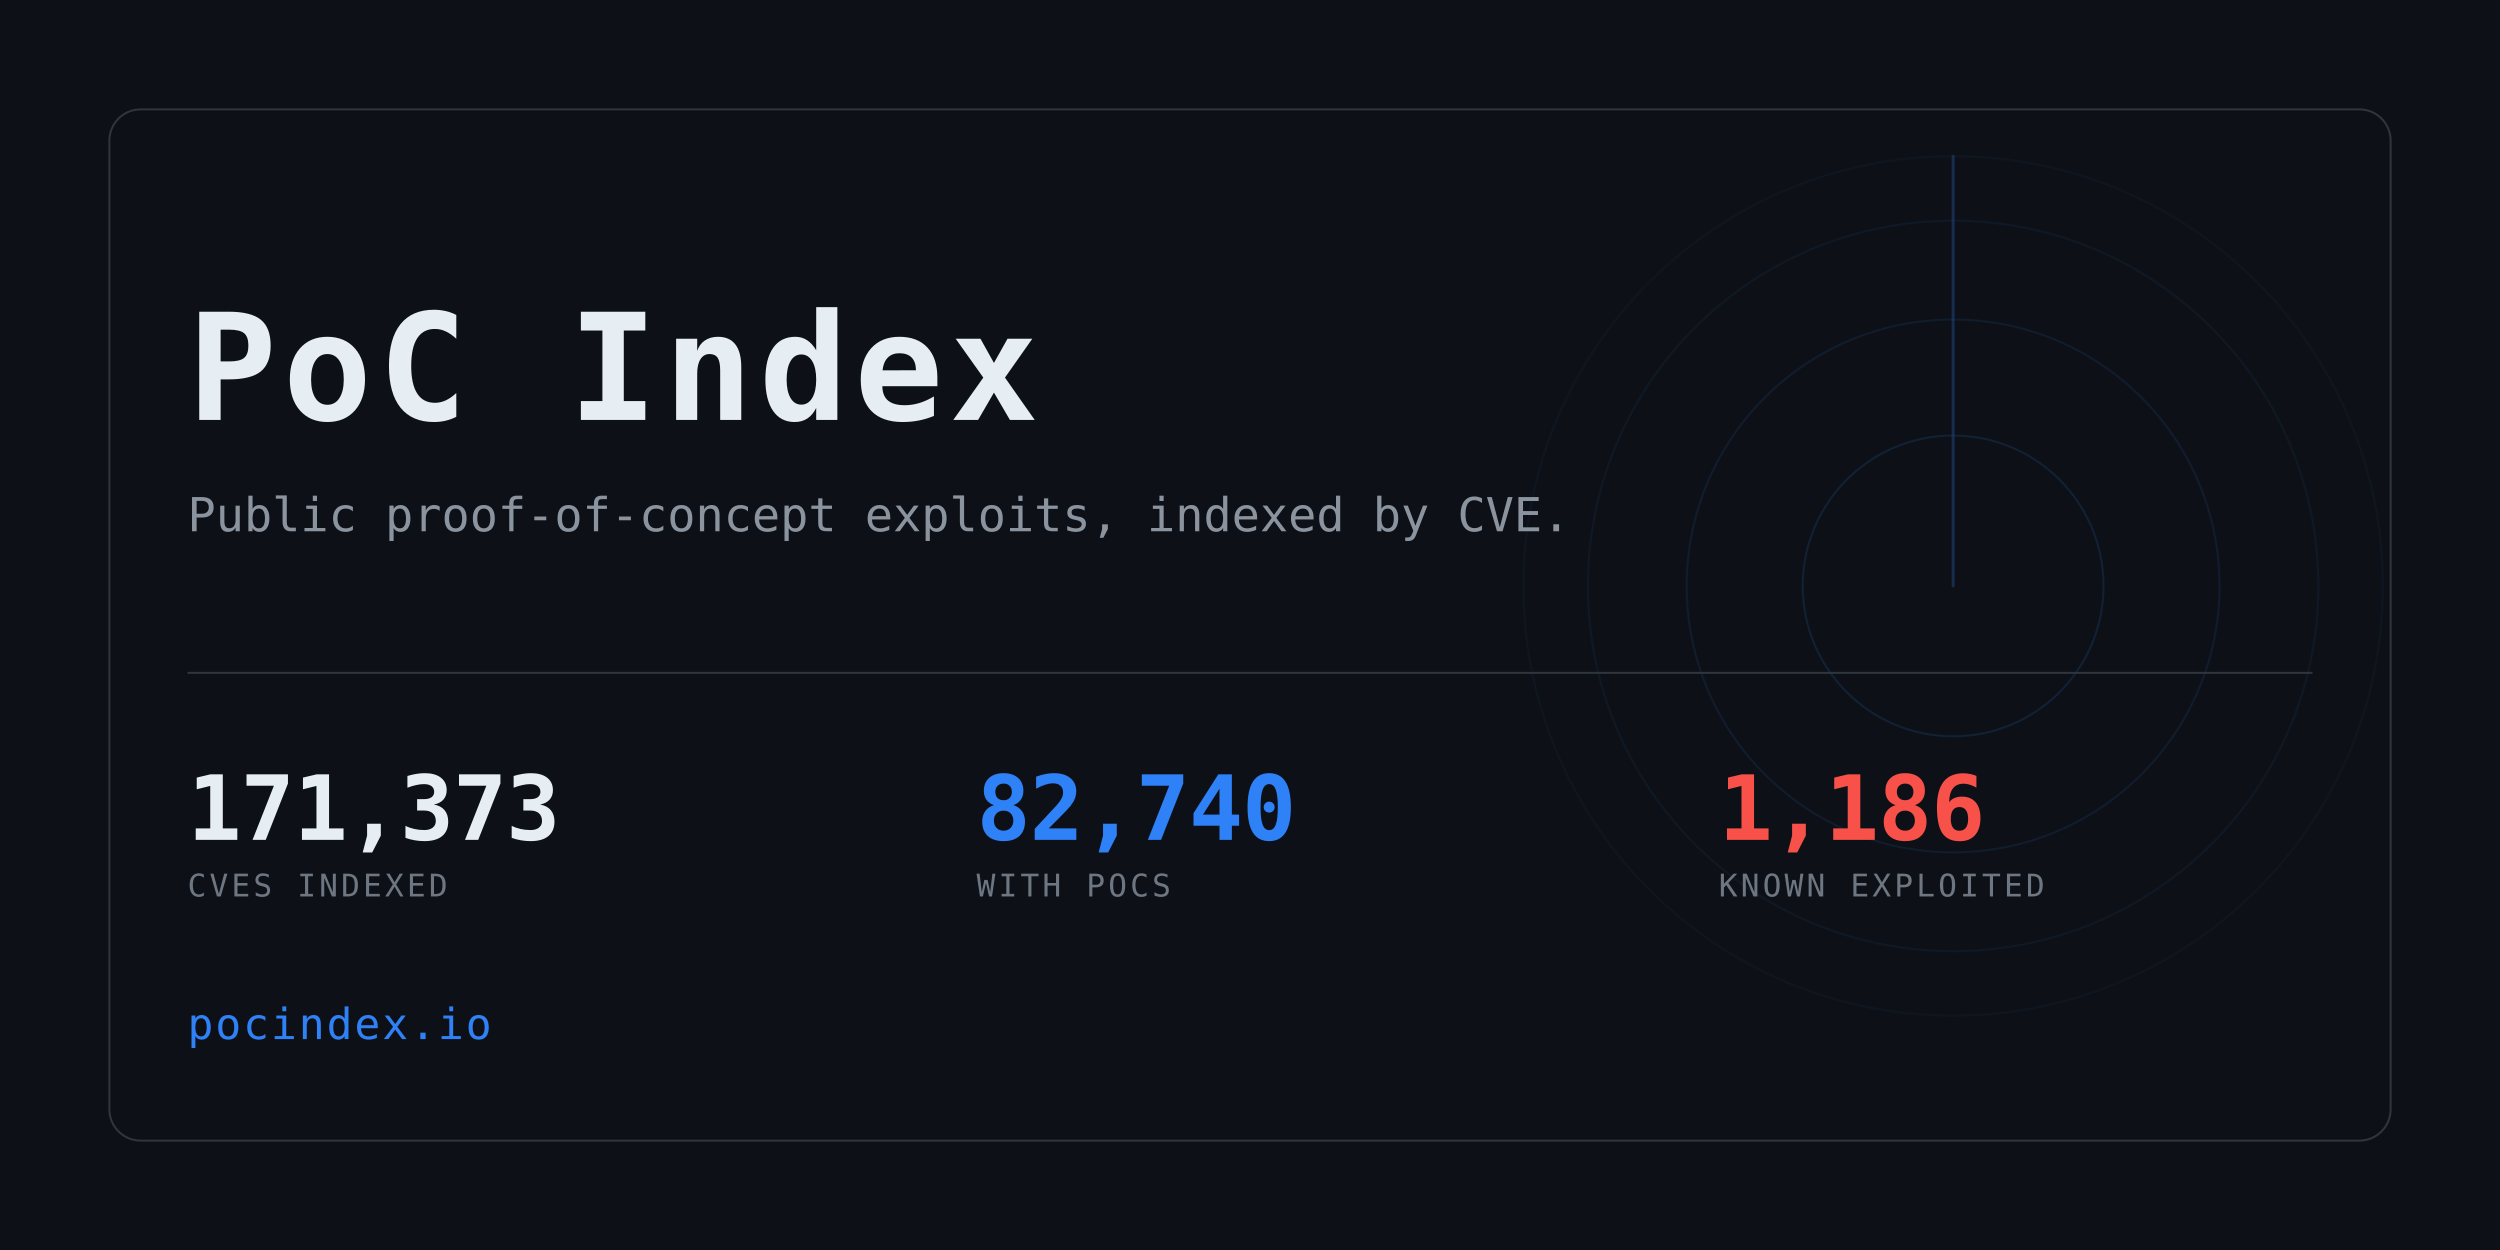
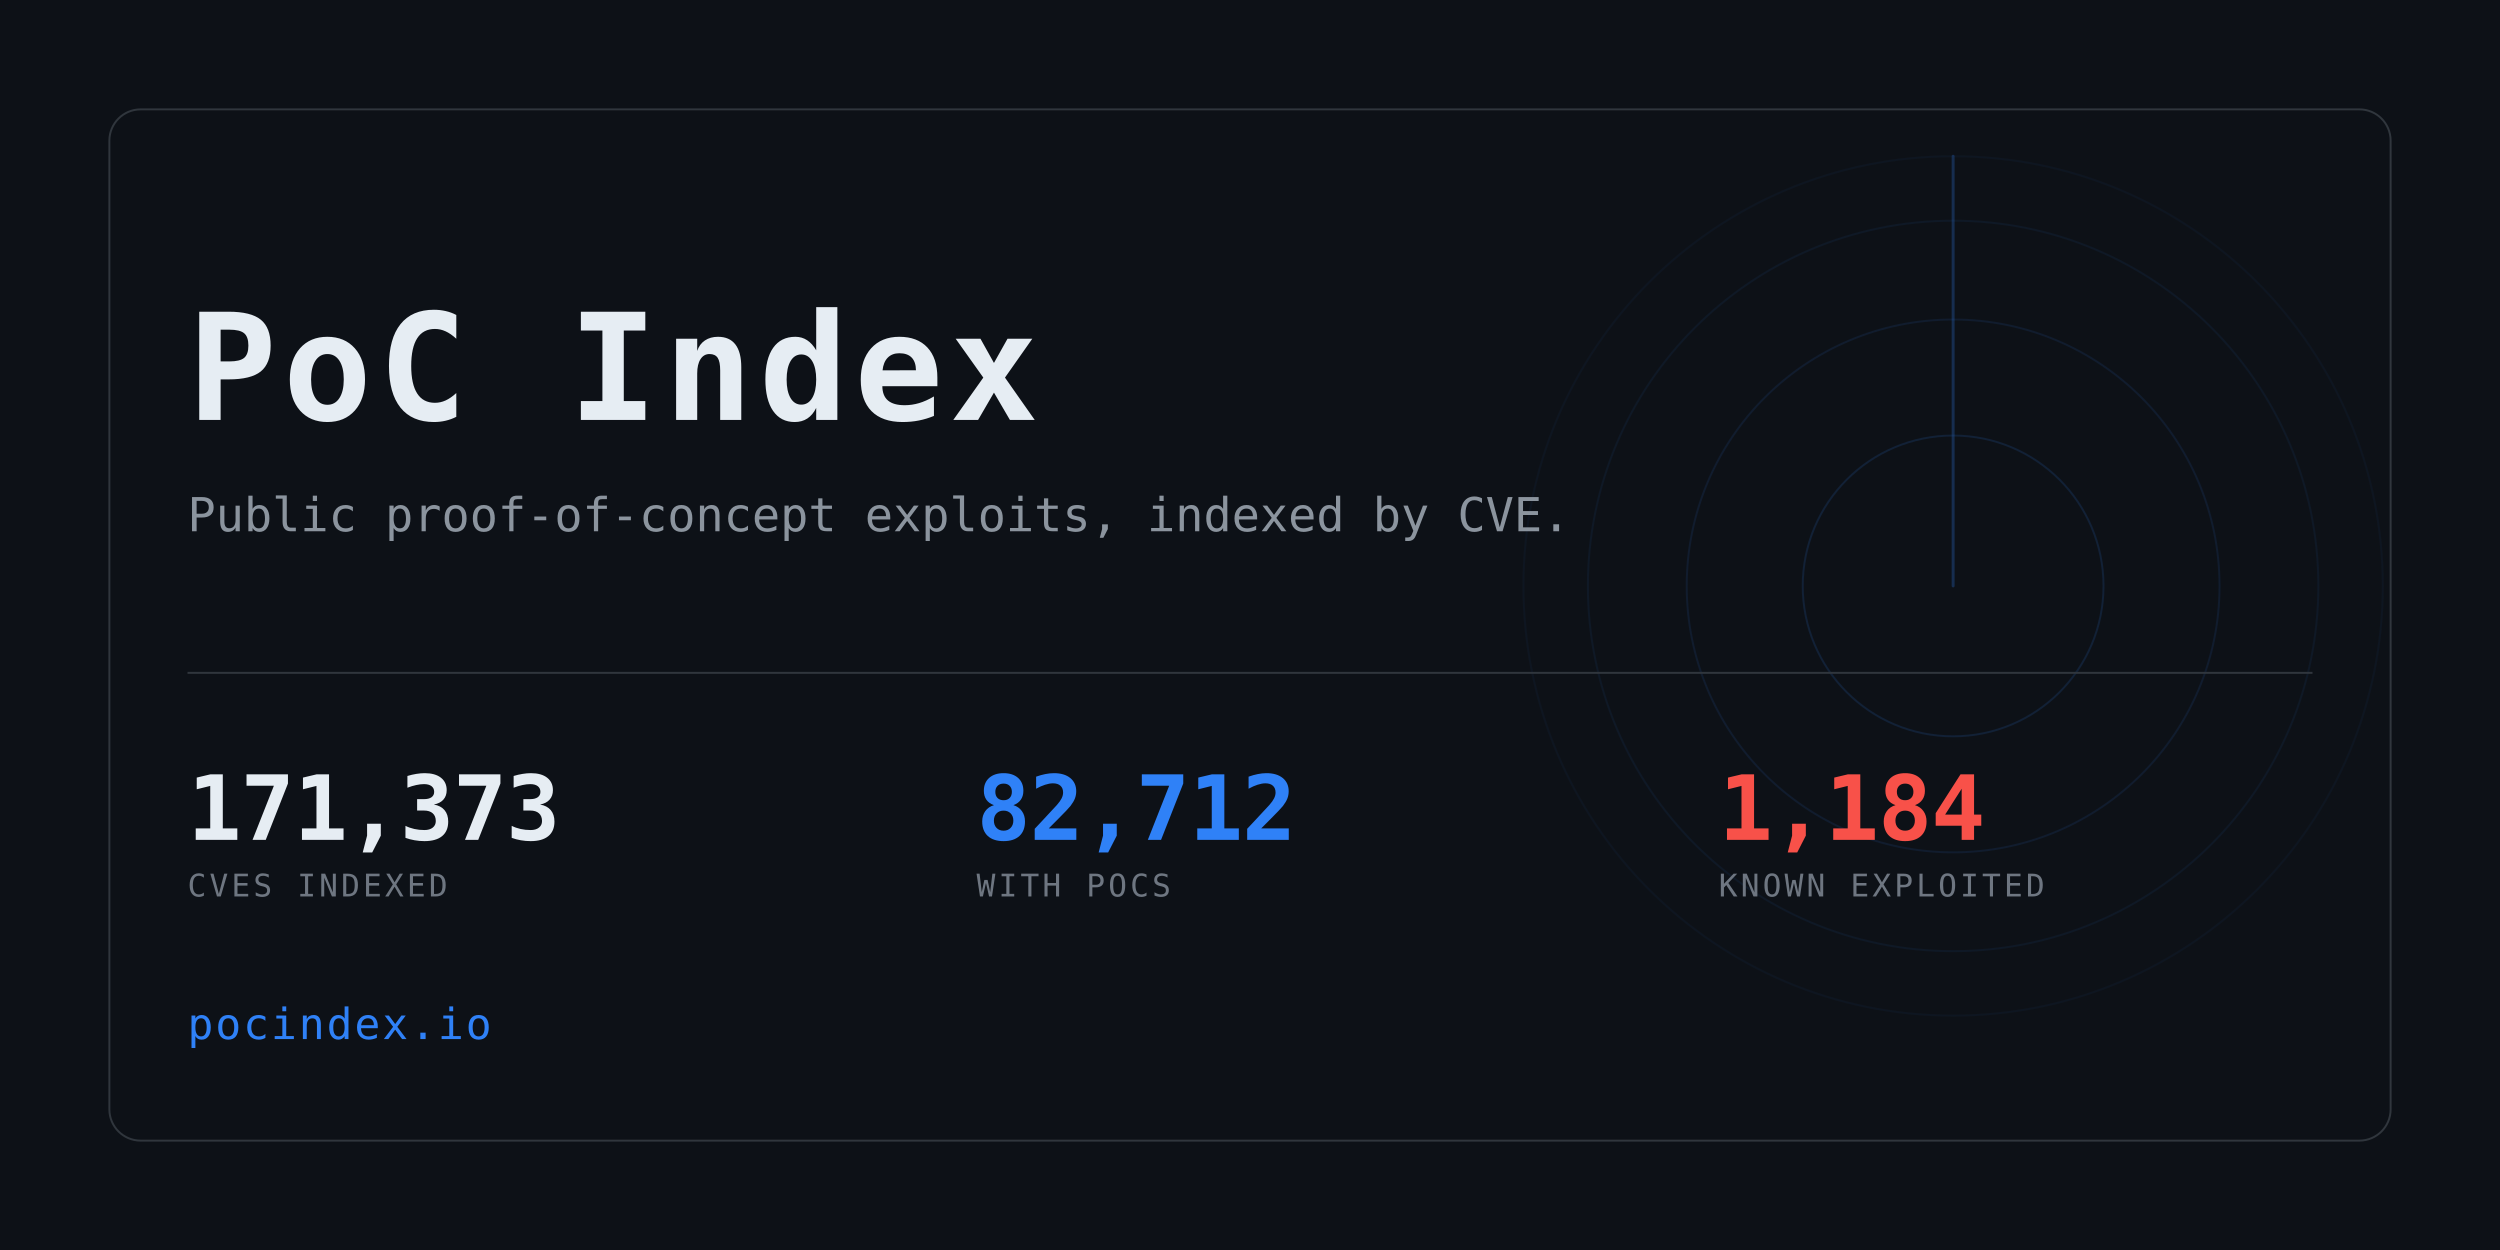
<svg xmlns="http://www.w3.org/2000/svg" width="1280" height="640" viewBox="0 0 1280 640" role="img" aria-label="PoC Index">
  <clipPath id="card">
    <rect x="56" y="56" width="1168" height="528" rx="16" />
  </clipPath>
  <rect width="1280" height="640" fill="#0d1117" />
  <g clip-path="url(#card)" opacity="0.6">
    <g>
      <circle cx="1000" cy="300" r="77.0" fill="none" stroke="#2f81f7" stroke-width="1" opacity="0.234" />
      <circle cx="1000" cy="300" r="136.4" fill="none" stroke="#2f81f7" stroke-width="1" opacity="0.169" />
      <circle cx="1000" cy="300" r="187.0" fill="none" stroke="#2f81f7" stroke-width="1" opacity="0.117" />
      <circle cx="1000" cy="300" r="220.0" fill="none" stroke="#2f81f7" stroke-width="1" opacity="0.078" />
      <line x1="1000" y1="300" x2="1000" y2="80.0" stroke="#2f81f7" stroke-width="1.5" stroke-linecap="round" opacity="0.416">
        <animateTransform attributeName="transform" type="rotate" from="0 1000 300" to="360 1000 300" dur="8s" repeatCount="indefinite" />
      </line>
    </g>
  </g>
  <rect x="56" y="56" width="1168" height="528" rx="16" fill="none" stroke="#30363d" />
  <text x="96" y="215" font-family="ui-monospace,SFMono-Regular,Menlo,Consolas,monospace" font-size="76" font-weight="700" fill="#e6edf3" letter-spacing="3">PoC Index</text>
  <text x="96" y="272" font-family="ui-monospace,SFMono-Regular,Menlo,Consolas,monospace" font-size="24" fill="#8b949e">
    Public proof-of-concept exploits, indexed by CVE.</text>
  <rect x="96" y="344" width="1088" height="1" fill="#30363d" />
  <text x="96" y="430" font-family="ui-monospace,SFMono-Regular,Menlo,Consolas,monospace" font-size="46" font-weight="700" fill="#e6edf3" letter-spacing="-0.5">171,373</text>
  <text x="96" y="459" font-family="ui-monospace,SFMono-Regular,Menlo,Consolas,monospace" font-size="16" fill="#6e7681" letter-spacing="1.6">CVES INDEXED</text>
-   <text x="500" y="430" font-family="ui-monospace,SFMono-Regular,Menlo,Consolas,monospace" font-size="46" font-weight="700" fill="#2f81f7" letter-spacing="-0.5">82,740</text>
+   <text x="500" y="430" font-family="ui-monospace,SFMono-Regular,Menlo,Consolas,monospace" font-size="46" font-weight="700" fill="#2f81f7" letter-spacing="-0.5">82,712</text>
  <text x="500" y="459" font-family="ui-monospace,SFMono-Regular,Menlo,Consolas,monospace" font-size="16" fill="#6e7681" letter-spacing="1.6">WITH POCS</text>
-   <text x="880" y="430" font-family="ui-monospace,SFMono-Regular,Menlo,Consolas,monospace" font-size="46" font-weight="700" fill="#f85149" letter-spacing="-0.5">1,186</text>
+   <text x="880" y="430" font-family="ui-monospace,SFMono-Regular,Menlo,Consolas,monospace" font-size="46" font-weight="700" fill="#f85149" letter-spacing="-0.5">1,184</text>
  <text x="880" y="459" font-family="ui-monospace,SFMono-Regular,Menlo,Consolas,monospace" font-size="16" fill="#6e7681" letter-spacing="1.6">KNOWN EXPLOITED</text>
  <text x="96" y="532" font-family="ui-monospace,SFMono-Regular,Menlo,Consolas,monospace" font-size="22" fill="#2f81f7" letter-spacing="1">pocindex.io</text>
</svg>
